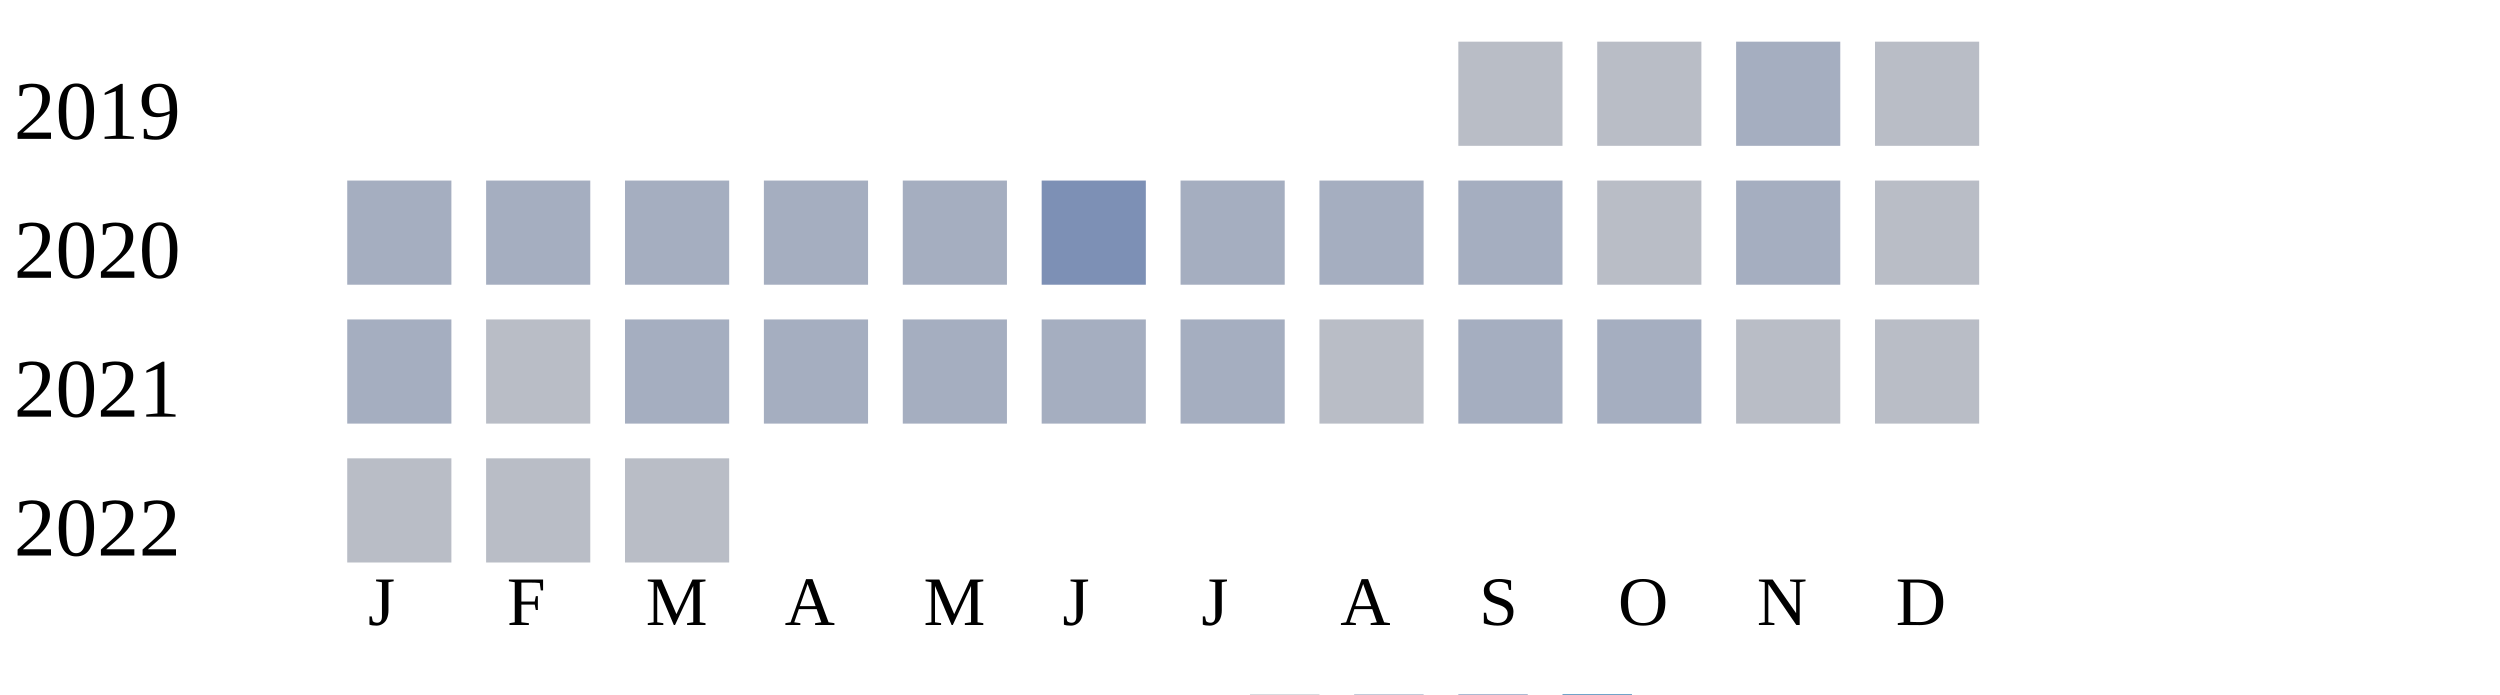
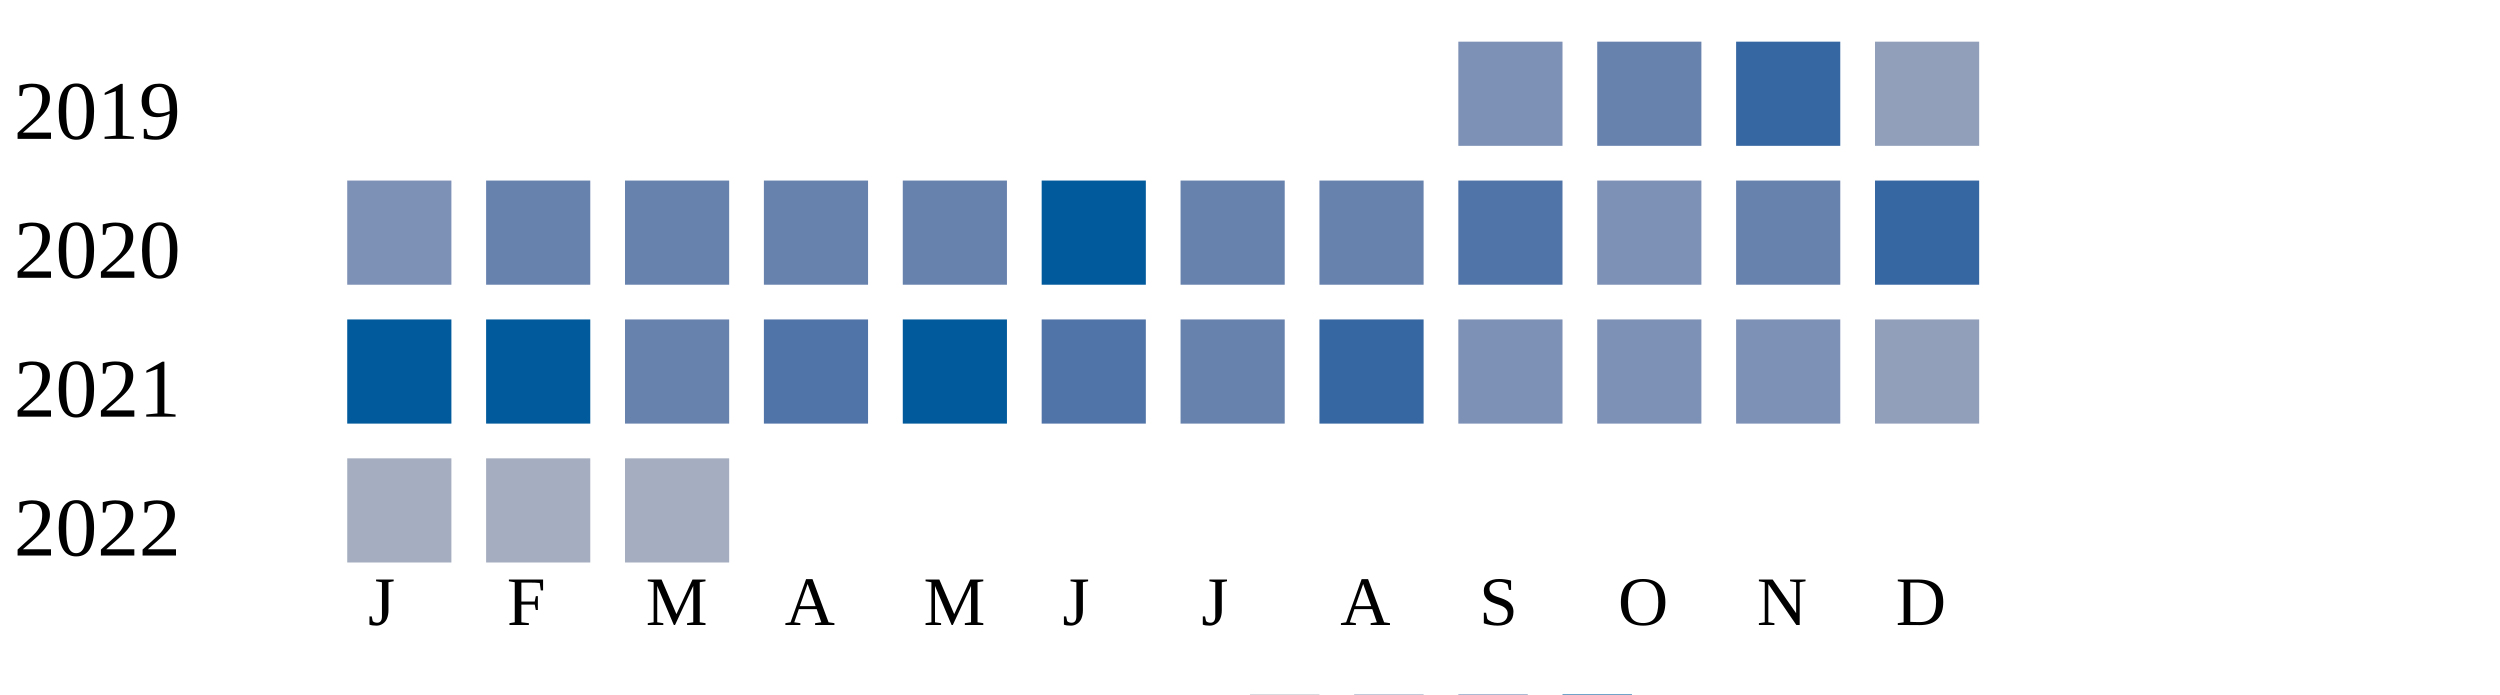
<svg xmlns="http://www.w3.org/2000/svg" width="360" height="100">
  <g transform="translate(0 0)">
    <text x="2" y="20">2019</text>
-     <rect x="210" y="6" width="15" height="15" fill="#b9bdc6" />
-     <rect x="230" y="6" width="15" height="15" fill="#b9bdc6" />
-     <rect x="250" y="6" width="15" height="15" fill="#a5aec0" />
-     <rect x="270" y="6" width="15" height="15" fill="#b9bdc6" />
+     <rect x="210" y="6" width="15" height="15" fill="#7d90b5" />
+     <rect x="230" y="6" width="15" height="15" fill="#6882ae" />
+     <rect x="250" y="6" width="15" height="15" fill="#3667a2" />
+     <rect x="270" y="6" width="15" height="15" fill="#919fba" />
  </g>
  <g transform="translate(0 20)">
    <text x="2" y="20">2020</text>
+     <rect x="50" y="6" width="15" height="15" fill="#7d90b5" />
+     <rect x="70" y="6" width="15" height="15" fill="#6882ae" />
+     <rect x="90" y="6" width="15" height="15" fill="#6882ae" />
+     <rect x="110" y="6" width="15" height="15" fill="#6882ae" />
+     <rect x="130" y="6" width="15" height="15" fill="#6882ae" />
+     <rect x="150" y="6" width="15" height="15" fill="#005a9c" />
+     <rect x="170" y="6" width="15" height="15" fill="#6882ae" />
+     <rect x="190" y="6" width="15" height="15" fill="#6882ae" />
+     <rect x="210" y="6" width="15" height="15" fill="#5174a8" />
+     <rect x="230" y="6" width="15" height="15" fill="#7d90b5" />
+     <rect x="250" y="6" width="15" height="15" fill="#6882ae" />
+     <rect x="270" y="6" width="15" height="15" fill="#3667a2" />
+   </g>
+   <g transform="translate(0 40)">
+     <text x="2" y="20">2021</text>
+     <rect x="50" y="6" width="15" height="15" fill="#005a9c" />
+     <rect x="70" y="6" width="15" height="15" fill="#005a9c" />
+     <rect x="90" y="6" width="15" height="15" fill="#6882ae" />
+     <rect x="110" y="6" width="15" height="15" fill="#5174a8" />
+     <rect x="130" y="6" width="15" height="15" fill="#005a9c" />
+     <rect x="150" y="6" width="15" height="15" fill="#5174a8" />
+     <rect x="170" y="6" width="15" height="15" fill="#6882ae" />
+     <rect x="190" y="6" width="15" height="15" fill="#3667a2" />
+     <rect x="210" y="6" width="15" height="15" fill="#7d90b5" />
+     <rect x="230" y="6" width="15" height="15" fill="#7d90b5" />
+     <rect x="250" y="6" width="15" height="15" fill="#7d90b5" />
+     <rect x="270" y="6" width="15" height="15" fill="#919fba" />
+   </g>
+   <g transform="translate(0 60)">
+     <text x="2" y="20">2022</text>
    <rect x="50" y="6" width="15" height="15" fill="#a5aec0" />
    <rect x="70" y="6" width="15" height="15" fill="#a5aec0" />
    <rect x="90" y="6" width="15" height="15" fill="#a5aec0" />
-     <rect x="110" y="6" width="15" height="15" fill="#a5aec0" />
-     <rect x="130" y="6" width="15" height="15" fill="#a5aec0" />
-     <rect x="150" y="6" width="15" height="15" fill="#7d90b5" />
-     <rect x="170" y="6" width="15" height="15" fill="#a5aec0" />
-     <rect x="190" y="6" width="15" height="15" fill="#a5aec0" />
-     <rect x="210" y="6" width="15" height="15" fill="#a5aec0" />
-     <rect x="230" y="6" width="15" height="15" fill="#b9bdc6" />
-     <rect x="250" y="6" width="15" height="15" fill="#a5aec0" />
-     <rect x="270" y="6" width="15" height="15" fill="#b9bdc6" />
-   </g>
-   <g transform="translate(0 40)">
-     <text x="2" y="20">2021</text>
-     <rect x="50" y="6" width="15" height="15" fill="#a5aec0" />
-     <rect x="70" y="6" width="15" height="15" fill="#b9bdc6" />
-     <rect x="90" y="6" width="15" height="15" fill="#a5aec0" />
-     <rect x="110" y="6" width="15" height="15" fill="#a5aec0" />
-     <rect x="130" y="6" width="15" height="15" fill="#a5aec0" />
-     <rect x="150" y="6" width="15" height="15" fill="#a5aec0" />
-     <rect x="170" y="6" width="15" height="15" fill="#a5aec0" />
-     <rect x="190" y="6" width="15" height="15" fill="#b9bdc6" />
-     <rect x="210" y="6" width="15" height="15" fill="#a5aec0" />
-     <rect x="230" y="6" width="15" height="15" fill="#a5aec0" />
-     <rect x="250" y="6" width="15" height="15" fill="#b9bdc6" />
-     <rect x="270" y="6" width="15" height="15" fill="#b9bdc6" />
-   </g>
-   <g transform="translate(0 60)">
-     <text x="2" y="20">2022</text>
-     <rect x="50" y="6" width="15" height="15" fill="#b9bdc6" />
-     <rect x="70" y="6" width="15" height="15" fill="#b9bdc6" />
-     <rect x="90" y="6" width="15" height="15" fill="#b9bdc6" />
  </g>
  <text style="font-size: 10px; text-align: center" x="53" y="90">J</text>
  <text style="font-size: 10px; text-align: center" x="73" y="90">F</text>
  <text style="font-size: 10px; text-align: center" x="93" y="90">M</text>
  <text style="font-size: 10px; text-align: center" x="113" y="90">A</text>
  <text style="font-size: 10px; text-align: center" x="133" y="90">M</text>
  <text style="font-size: 10px; text-align: center" x="153" y="90">J</text>
  <text style="font-size: 10px; text-align: center" x="173" y="90">J</text>
  <text style="font-size: 10px; text-align: center" x="193" y="90">A</text>
  <text style="font-size: 10px; text-align: center" x="213" y="90">S</text>
  <text style="font-size: 10px; text-align: center" x="233" y="90">O</text>
  <text style="font-size: 10px; text-align: center" x="253" y="90">N</text>
  <text style="font-size: 10px; text-align: center" x="273" y="90">D</text>
  <text style="font-size: 10px;" x="155" y="109">Less</text>
  <rect fill="#b9bdc6" width="10" height="10" x="180" y="100" />
  <rect fill="#919fba" width="10" height="10" x="195" y="100" />
  <rect fill="#6882ae" width="10" height="10" x="210" y="100" />
  <rect fill="#005a9c" width="10" height="10" x="225" y="100" />
  <text x="240" y="109" style="font-size: 10px;">More</text>
</svg>
